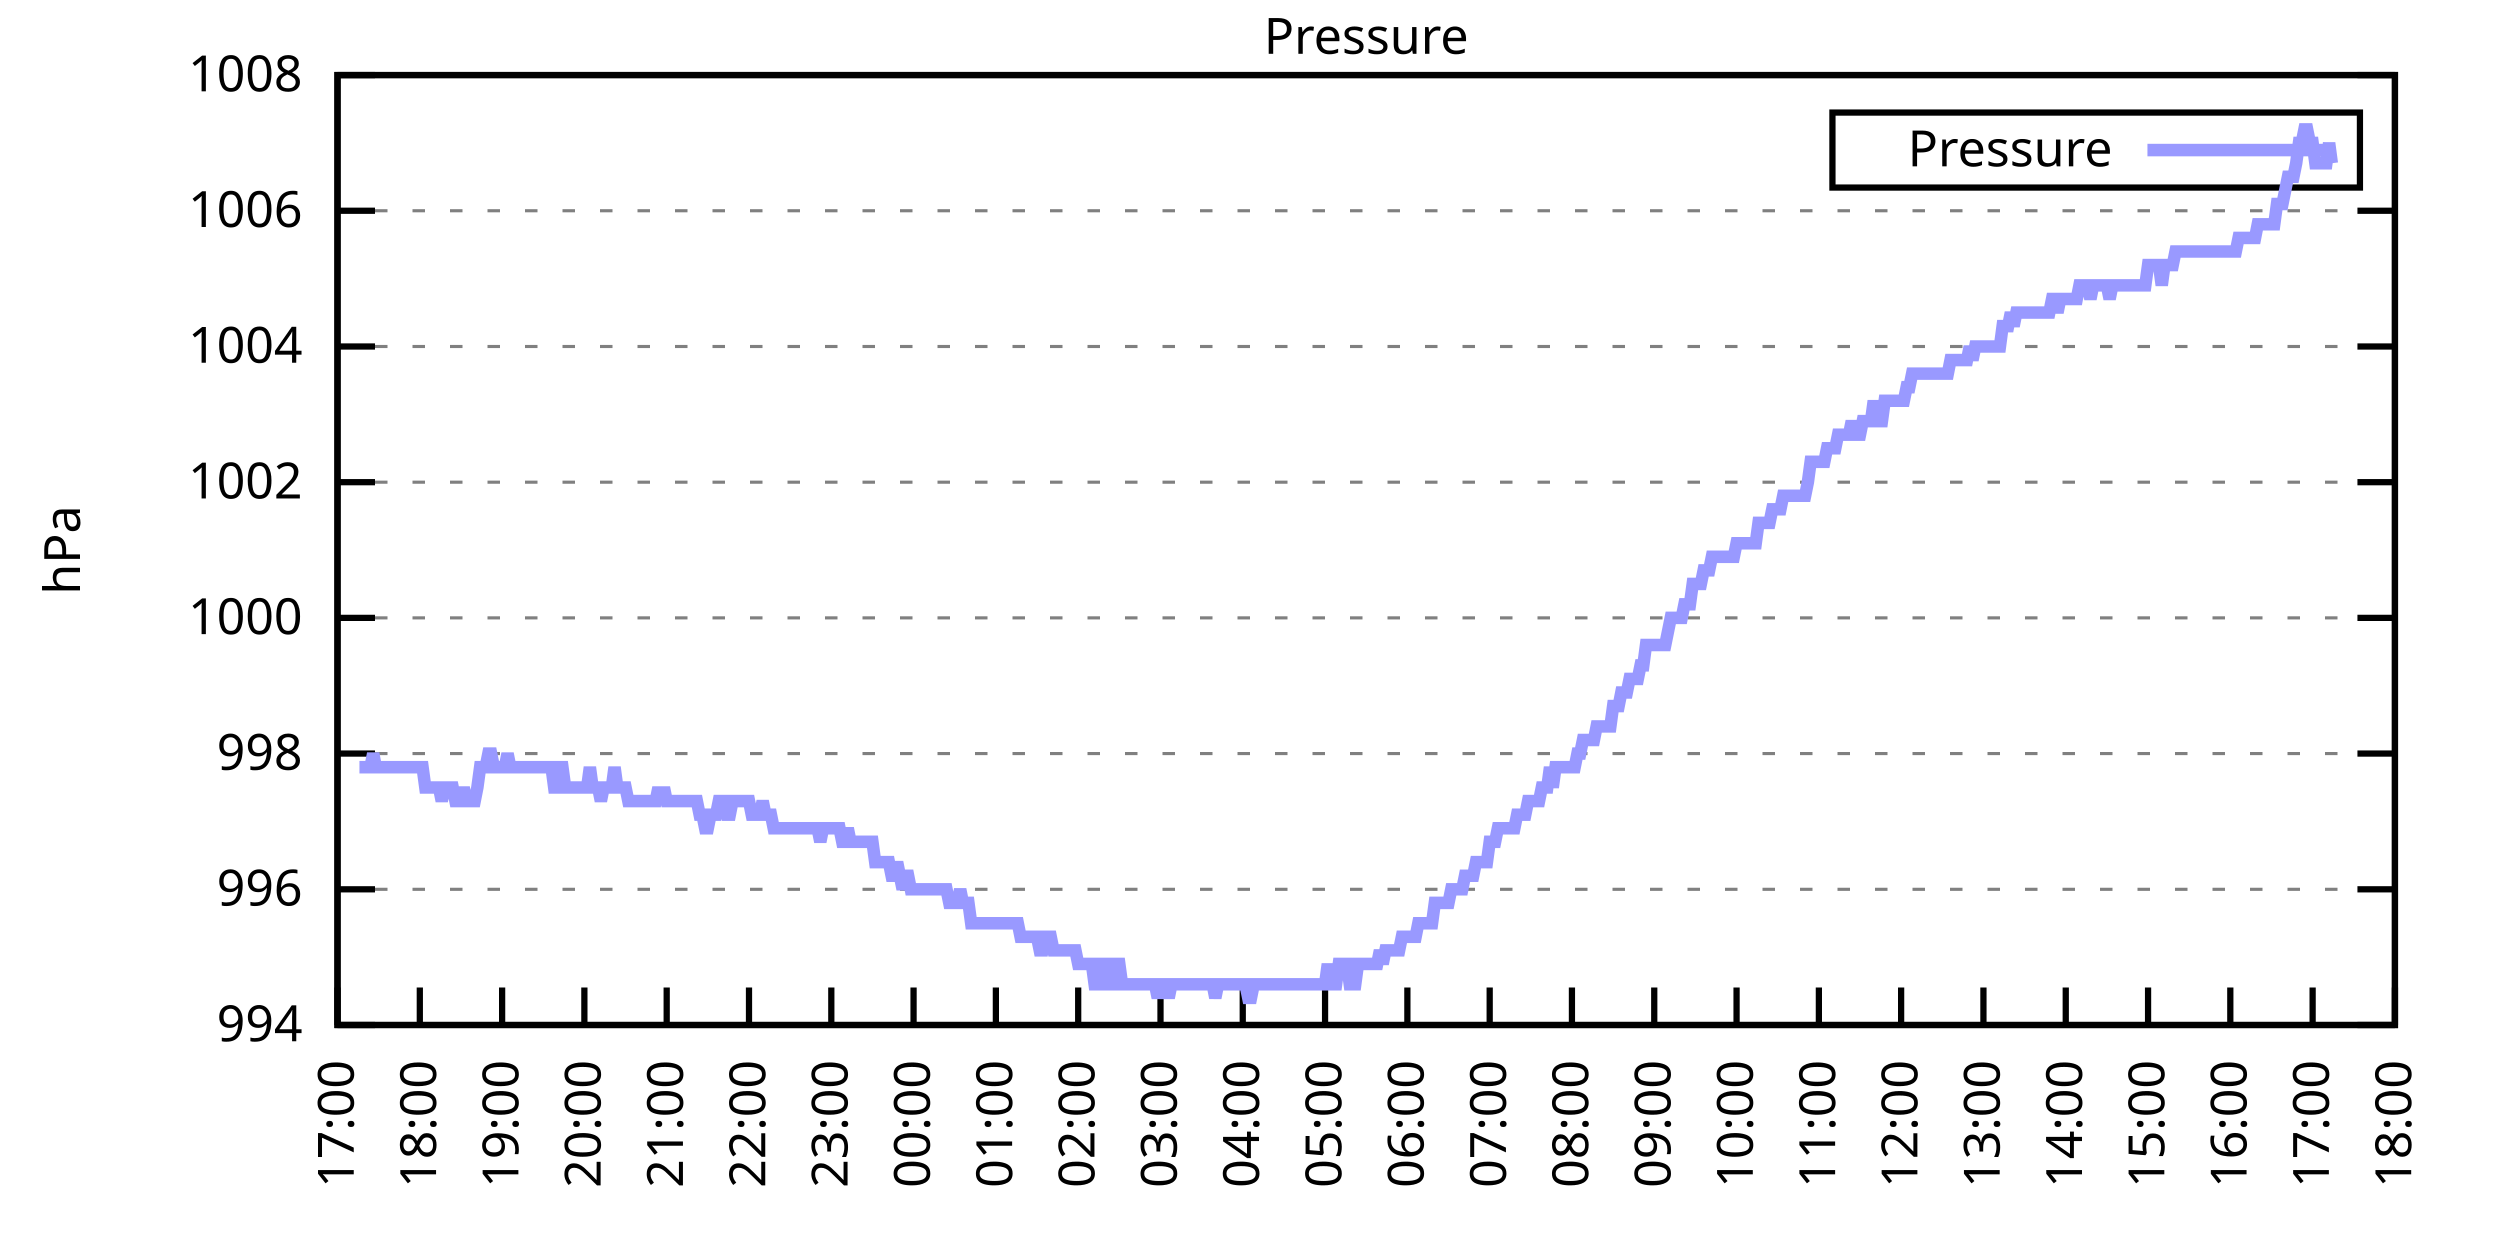
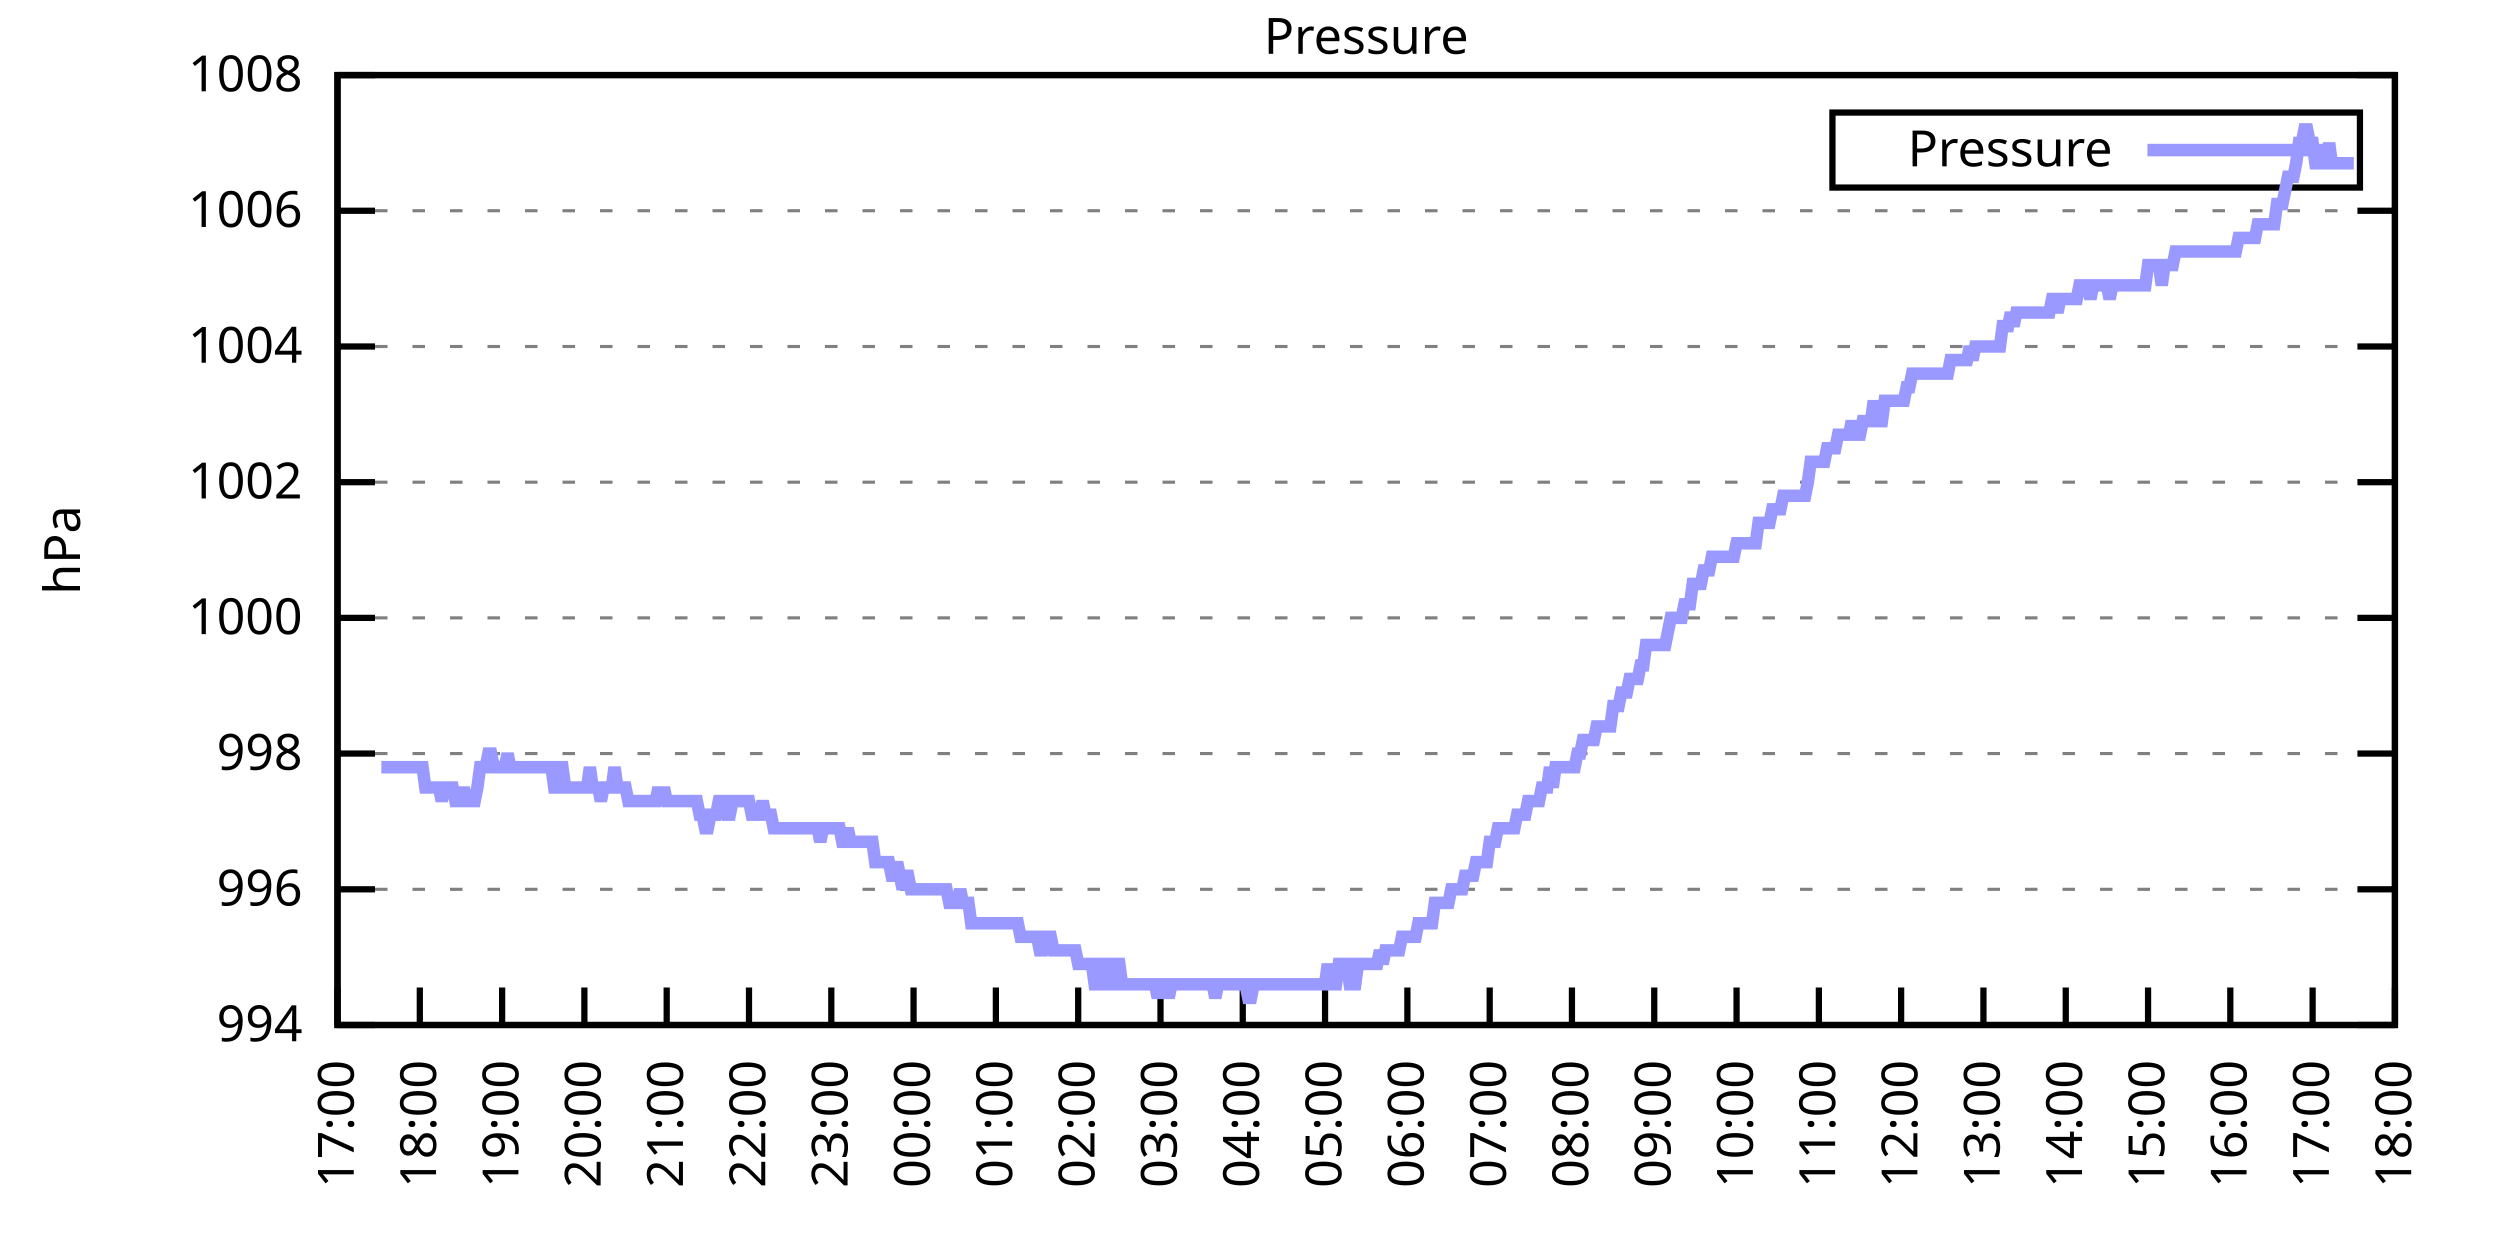
<svg xmlns="http://www.w3.org/2000/svg" xmlns:xlink="http://www.w3.org/1999/xlink" width="400" height="200" viewBox="0 0 400 200">
  <g id="gnuplot_canvas">
    <rect x="0" y="0" width="400" height="200" fill="none" />
    <defs>
      <circle id="gpDot" r="0.5" stroke-width="0.5" stroke="currentColor" />
      <path id="gpPt0" stroke-width="0.333" stroke="currentColor" d="M-1,0 h2 M0,-1 v2" />
      <path id="gpPt1" stroke-width="0.333" stroke="currentColor" d="M-1,-1 L1,1 M1,-1 L-1,1" />
      <path id="gpPt2" stroke-width="0.333" stroke="currentColor" d="M-1,0 L1,0 M0,-1 L0,1 M-1,-1 L1,1 M-1,1 L1,-1" />
      <rect id="gpPt3" stroke-width="0.333" stroke="currentColor" x="-1" y="-1" width="2" height="2" />
      <rect id="gpPt4" stroke-width="0.333" stroke="currentColor" fill="currentColor" x="-1" y="-1" width="2" height="2" />
      <circle id="gpPt5" stroke-width="0.333" stroke="currentColor" cx="0" cy="0" r="1" />
      <use xlink:href="#gpPt5" id="gpPt6" fill="currentColor" stroke="none" />
      <path id="gpPt7" stroke-width="0.333" stroke="currentColor" d="M0,-1.33 L-1.33,0.67 L1.33,0.67 z" />
      <use xlink:href="#gpPt7" id="gpPt8" fill="currentColor" stroke="none" />
      <use xlink:href="#gpPt7" id="gpPt9" stroke="currentColor" transform="rotate(180)" />
      <use xlink:href="#gpPt9" id="gpPt10" fill="currentColor" stroke="none" />
      <use xlink:href="#gpPt3" id="gpPt11" stroke="currentColor" transform="rotate(45)" />
      <use xlink:href="#gpPt11" id="gpPt12" fill="currentColor" stroke="none" />
      <path id="gpPt13" stroke-width="0.333" stroke="currentColor" d="M0,1.330 L1.265,0.411 L0.782,-1.067 L-0.782,-1.076 L-1.265,0.411 z" />
      <use xlink:href="#gpPt13" id="gpPt14" fill="currentColor" stroke="none" />
      <filter id="textbox" filterUnits="objectBoundingBox" x="0" y="0" height="1" width="1">
        <feFlood flood-color="white" flood-opacity="1" result="bgnd" />
        <feComposite in="SourceGraphic" in2="bgnd" operator="atop" />
      </filter>
      <filter id="greybox" filterUnits="objectBoundingBox" x="0" y="0" height="1" width="1">
        <feFlood flood-color="lightgrey" flood-opacity="1" result="grey" />
        <feComposite in="SourceGraphic" in2="grey" operator="atop" />
      </filter>
    </defs>
    <g fill="none" color="white" stroke="currentColor" stroke-width="1.00" stroke-linecap="butt" stroke-linejoin="miter">
</g>
    <g fill="none" color="black" stroke="currentColor" stroke-width="1.00" stroke-linecap="butt" stroke-linejoin="miter">
      <g stroke="none" shape-rendering="crispEdges">
        <polygon fill="rgb(255, 255, 255)" points="54.00,164.00 383.18,164.00 383.18,12.02 54.00,12.02 " />
      </g>
    </g>
    <g fill="none" color="black" stroke="currentColor" stroke-width="1.00" stroke-linecap="butt" stroke-linejoin="miter">
</g>
    <g fill="none" color="black" stroke="black" stroke-width="0.50" stroke-linecap="butt" stroke-linejoin="miter">
</g>
    <g fill="none" color="gray" stroke="currentColor" stroke-width="0.50" stroke-linecap="butt" stroke-linejoin="miter">
      <path stroke="gray" stroke-dasharray="2,4" class="gridline" d="M54.00,164.00 L383.19,164.00  " />
    </g>
    <g fill="none" color="gray" stroke="gray" stroke-width="1.00" stroke-linecap="butt" stroke-linejoin="miter">
</g>
    <g fill="none" color="black" stroke="currentColor" stroke-width="1.00" stroke-linecap="butt" stroke-linejoin="miter">
      <path stroke="black" d="M54.00,164.00 L60.00,164.00 M383.19,164.00 L377.19,164.00  " />
      <g transform="translate(48.40,166.60)" stroke="none" fill="black" font-family="Sans" font-size="8.00" text-anchor="end">
        <text>
          <tspan font-family="Sans"> 994</tspan>
        </text>
      </g>
    </g>
    <g fill="none" color="black" stroke="currentColor" stroke-width="1.00" stroke-linecap="butt" stroke-linejoin="miter">
</g>
    <g fill="none" color="black" stroke="black" stroke-width="0.50" stroke-linecap="butt" stroke-linejoin="miter">
</g>
    <g fill="none" color="gray" stroke="currentColor" stroke-width="0.50" stroke-linecap="butt" stroke-linejoin="miter">
      <path stroke="gray" stroke-dasharray="2,4" class="gridline" d="M54.00,142.29 L383.19,142.29  " />
    </g>
    <g fill="none" color="gray" stroke="gray" stroke-width="1.00" stroke-linecap="butt" stroke-linejoin="miter">
</g>
    <g fill="none" color="black" stroke="currentColor" stroke-width="1.00" stroke-linecap="butt" stroke-linejoin="miter">
      <path stroke="black" d="M54.00,142.29 L60.00,142.29 M383.19,142.29 L377.19,142.29  " />
      <g transform="translate(48.40,144.89)" stroke="none" fill="black" font-family="Sans" font-size="8.00" text-anchor="end">
        <text>
          <tspan font-family="Sans"> 996</tspan>
        </text>
      </g>
    </g>
    <g fill="none" color="black" stroke="currentColor" stroke-width="1.00" stroke-linecap="butt" stroke-linejoin="miter">
</g>
    <g fill="none" color="black" stroke="black" stroke-width="0.50" stroke-linecap="butt" stroke-linejoin="miter">
</g>
    <g fill="none" color="gray" stroke="currentColor" stroke-width="0.50" stroke-linecap="butt" stroke-linejoin="miter">
      <path stroke="gray" stroke-dasharray="2,4" class="gridline" d="M54.00,120.57 L383.19,120.57  " />
    </g>
    <g fill="none" color="gray" stroke="gray" stroke-width="1.00" stroke-linecap="butt" stroke-linejoin="miter">
</g>
    <g fill="none" color="black" stroke="currentColor" stroke-width="1.00" stroke-linecap="butt" stroke-linejoin="miter">
      <path stroke="black" d="M54.00,120.57 L60.00,120.57 M383.19,120.57 L377.19,120.57  " />
      <g transform="translate(48.40,123.17)" stroke="none" fill="black" font-family="Sans" font-size="8.00" text-anchor="end">
        <text>
          <tspan font-family="Sans"> 998</tspan>
        </text>
      </g>
    </g>
    <g fill="none" color="black" stroke="currentColor" stroke-width="1.00" stroke-linecap="butt" stroke-linejoin="miter">
</g>
    <g fill="none" color="black" stroke="black" stroke-width="0.50" stroke-linecap="butt" stroke-linejoin="miter">
</g>
    <g fill="none" color="gray" stroke="currentColor" stroke-width="0.50" stroke-linecap="butt" stroke-linejoin="miter">
      <path stroke="gray" stroke-dasharray="2,4" class="gridline" d="M54.00,98.86 L383.19,98.86  " />
    </g>
    <g fill="none" color="gray" stroke="gray" stroke-width="1.00" stroke-linecap="butt" stroke-linejoin="miter">
</g>
    <g fill="none" color="black" stroke="currentColor" stroke-width="1.00" stroke-linecap="butt" stroke-linejoin="miter">
      <path stroke="black" d="M54.00,98.86 L60.00,98.86 M383.19,98.86 L377.19,98.86  " />
      <g transform="translate(48.40,101.46)" stroke="none" fill="black" font-family="Sans" font-size="8.00" text-anchor="end">
        <text>
          <tspan font-family="Sans"> 1000</tspan>
        </text>
      </g>
    </g>
    <g fill="none" color="black" stroke="currentColor" stroke-width="1.00" stroke-linecap="butt" stroke-linejoin="miter">
</g>
    <g fill="none" color="black" stroke="black" stroke-width="0.50" stroke-linecap="butt" stroke-linejoin="miter">
</g>
    <g fill="none" color="gray" stroke="currentColor" stroke-width="0.50" stroke-linecap="butt" stroke-linejoin="miter">
      <path stroke="gray" stroke-dasharray="2,4" class="gridline" d="M54.00,77.15 L383.19,77.15  " />
    </g>
    <g fill="none" color="gray" stroke="gray" stroke-width="1.00" stroke-linecap="butt" stroke-linejoin="miter">
</g>
    <g fill="none" color="black" stroke="currentColor" stroke-width="1.00" stroke-linecap="butt" stroke-linejoin="miter">
      <path stroke="black" d="M54.00,77.15 L60.00,77.15 M383.19,77.15 L377.19,77.15  " />
      <g transform="translate(48.40,79.75)" stroke="none" fill="black" font-family="Sans" font-size="8.00" text-anchor="end">
        <text>
          <tspan font-family="Sans"> 1002</tspan>
        </text>
      </g>
    </g>
    <g fill="none" color="black" stroke="currentColor" stroke-width="1.00" stroke-linecap="butt" stroke-linejoin="miter">
</g>
    <g fill="none" color="black" stroke="black" stroke-width="0.50" stroke-linecap="butt" stroke-linejoin="miter">
</g>
    <g fill="none" color="gray" stroke="currentColor" stroke-width="0.50" stroke-linecap="butt" stroke-linejoin="miter">
      <path stroke="gray" stroke-dasharray="2,4" class="gridline" d="M54.00,55.44 L383.19,55.44  " />
    </g>
    <g fill="none" color="gray" stroke="gray" stroke-width="1.00" stroke-linecap="butt" stroke-linejoin="miter">
</g>
    <g fill="none" color="black" stroke="currentColor" stroke-width="1.00" stroke-linecap="butt" stroke-linejoin="miter">
      <path stroke="black" d="M54.00,55.44 L60.00,55.44 M383.19,55.44 L377.19,55.44  " />
      <g transform="translate(48.40,58.04)" stroke="none" fill="black" font-family="Sans" font-size="8.00" text-anchor="end">
        <text>
          <tspan font-family="Sans"> 1004</tspan>
        </text>
      </g>
    </g>
    <g fill="none" color="black" stroke="currentColor" stroke-width="1.00" stroke-linecap="butt" stroke-linejoin="miter">
</g>
    <g fill="none" color="black" stroke="black" stroke-width="0.50" stroke-linecap="butt" stroke-linejoin="miter">
</g>
    <g fill="none" color="gray" stroke="currentColor" stroke-width="0.50" stroke-linecap="butt" stroke-linejoin="miter">
      <path stroke="gray" stroke-dasharray="2,4" class="gridline" d="M54.00,33.72 L383.19,33.72  " />
    </g>
    <g fill="none" color="gray" stroke="gray" stroke-width="1.00" stroke-linecap="butt" stroke-linejoin="miter">
</g>
    <g fill="none" color="black" stroke="currentColor" stroke-width="1.00" stroke-linecap="butt" stroke-linejoin="miter">
      <path stroke="black" d="M54.00,33.72 L60.00,33.72 M383.19,33.72 L377.19,33.72  " />
      <g transform="translate(48.40,36.32)" stroke="none" fill="black" font-family="Sans" font-size="8.00" text-anchor="end">
        <text>
          <tspan font-family="Sans"> 1006</tspan>
        </text>
      </g>
    </g>
    <g fill="none" color="black" stroke="currentColor" stroke-width="1.00" stroke-linecap="butt" stroke-linejoin="miter">
</g>
    <g fill="none" color="black" stroke="black" stroke-width="0.50" stroke-linecap="butt" stroke-linejoin="miter">
</g>
    <g fill="none" color="gray" stroke="currentColor" stroke-width="0.50" stroke-linecap="butt" stroke-linejoin="miter">
      <path stroke="gray" stroke-dasharray="2,4" class="gridline" d="M54.00,12.01 L383.19,12.01  " />
    </g>
    <g fill="none" color="gray" stroke="gray" stroke-width="1.00" stroke-linecap="butt" stroke-linejoin="miter">
</g>
    <g fill="none" color="black" stroke="currentColor" stroke-width="1.00" stroke-linecap="butt" stroke-linejoin="miter">
      <path stroke="black" d="M54.00,12.01 L60.00,12.01 M383.19,12.01 L377.19,12.01  " />
      <g transform="translate(48.40,14.61)" stroke="none" fill="black" font-family="Sans" font-size="8.00" text-anchor="end">
        <text>
          <tspan font-family="Sans"> 1008</tspan>
        </text>
      </g>
    </g>
    <g fill="none" color="black" stroke="currentColor" stroke-width="1.00" stroke-linecap="butt" stroke-linejoin="miter">
      <path stroke="black" d="M54.00,164.00 L54.00,158.00  " />
      <g transform="translate(56.60,169.60) rotate(270.00)" stroke="none" fill="black" font-family="Sans" font-size="8.00" text-anchor="end">
        <text>
          <tspan font-family="Sans">17:00</tspan>
        </text>
      </g>
    </g>
    <g fill="none" color="black" stroke="currentColor" stroke-width="1.00" stroke-linecap="butt" stroke-linejoin="miter">
      <path stroke="black" d="M67.17,164.00 L67.17,158.00  " />
      <g transform="translate(69.77,169.60) rotate(270.00)" stroke="none" fill="black" font-family="Sans" font-size="8.00" text-anchor="end">
        <text>
          <tspan font-family="Sans">18:00</tspan>
        </text>
      </g>
    </g>
    <g fill="none" color="black" stroke="currentColor" stroke-width="1.00" stroke-linecap="butt" stroke-linejoin="miter">
      <path stroke="black" d="M80.34,164.00 L80.34,158.00  " />
      <g transform="translate(82.94,169.60) rotate(270.00)" stroke="none" fill="black" font-family="Sans" font-size="8.00" text-anchor="end">
        <text>
          <tspan font-family="Sans">19:00</tspan>
        </text>
      </g>
    </g>
    <g fill="none" color="black" stroke="currentColor" stroke-width="1.00" stroke-linecap="butt" stroke-linejoin="miter">
      <path stroke="black" d="M93.50,164.00 L93.50,158.00  " />
      <g transform="translate(96.10,169.60) rotate(270.00)" stroke="none" fill="black" font-family="Sans" font-size="8.00" text-anchor="end">
        <text>
          <tspan font-family="Sans">20:00</tspan>
        </text>
      </g>
    </g>
    <g fill="none" color="black" stroke="currentColor" stroke-width="1.00" stroke-linecap="butt" stroke-linejoin="miter">
      <path stroke="black" d="M106.67,164.00 L106.67,158.00  " />
      <g transform="translate(109.27,169.60) rotate(270.00)" stroke="none" fill="black" font-family="Sans" font-size="8.00" text-anchor="end">
        <text>
          <tspan font-family="Sans">21:00</tspan>
        </text>
      </g>
    </g>
    <g fill="none" color="black" stroke="currentColor" stroke-width="1.00" stroke-linecap="butt" stroke-linejoin="miter">
      <path stroke="black" d="M119.84,164.00 L119.84,158.00  " />
      <g transform="translate(122.44,169.60) rotate(270.00)" stroke="none" fill="black" font-family="Sans" font-size="8.00" text-anchor="end">
        <text>
          <tspan font-family="Sans">22:00</tspan>
        </text>
      </g>
    </g>
    <g fill="none" color="black" stroke="currentColor" stroke-width="1.00" stroke-linecap="butt" stroke-linejoin="miter">
      <path stroke="black" d="M133.01,164.00 L133.01,158.00  " />
      <g transform="translate(135.61,169.60) rotate(270.00)" stroke="none" fill="black" font-family="Sans" font-size="8.00" text-anchor="end">
        <text>
          <tspan font-family="Sans">23:00</tspan>
        </text>
      </g>
    </g>
    <g fill="none" color="black" stroke="currentColor" stroke-width="1.00" stroke-linecap="butt" stroke-linejoin="miter">
      <path stroke="black" d="M146.17,164.00 L146.17,158.00  " />
      <g transform="translate(148.77,169.60) rotate(270.00)" stroke="none" fill="black" font-family="Sans" font-size="8.00" text-anchor="end">
        <text>
          <tspan font-family="Sans">00:00</tspan>
        </text>
      </g>
    </g>
    <g fill="none" color="black" stroke="currentColor" stroke-width="1.00" stroke-linecap="butt" stroke-linejoin="miter">
      <path stroke="black" d="M159.34,164.00 L159.34,158.00  " />
      <g transform="translate(161.94,169.60) rotate(270.00)" stroke="none" fill="black" font-family="Sans" font-size="8.00" text-anchor="end">
        <text>
          <tspan font-family="Sans">01:00</tspan>
        </text>
      </g>
    </g>
    <g fill="none" color="black" stroke="currentColor" stroke-width="1.00" stroke-linecap="butt" stroke-linejoin="miter">
      <path stroke="black" d="M172.51,164.00 L172.51,158.00  " />
      <g transform="translate(175.11,169.60) rotate(270.00)" stroke="none" fill="black" font-family="Sans" font-size="8.00" text-anchor="end">
        <text>
          <tspan font-family="Sans">02:00</tspan>
        </text>
      </g>
    </g>
    <g fill="none" color="black" stroke="currentColor" stroke-width="1.00" stroke-linecap="butt" stroke-linejoin="miter">
      <path stroke="black" d="M185.68,164.00 L185.68,158.00  " />
      <g transform="translate(188.28,169.60) rotate(270.00)" stroke="none" fill="black" font-family="Sans" font-size="8.00" text-anchor="end">
        <text>
          <tspan font-family="Sans">03:00</tspan>
        </text>
      </g>
    </g>
    <g fill="none" color="black" stroke="currentColor" stroke-width="1.00" stroke-linecap="butt" stroke-linejoin="miter">
      <path stroke="black" d="M198.84,164.00 L198.84,158.00  " />
      <g transform="translate(201.44,169.60) rotate(270.00)" stroke="none" fill="black" font-family="Sans" font-size="8.00" text-anchor="end">
        <text>
          <tspan font-family="Sans">04:00</tspan>
        </text>
      </g>
    </g>
    <g fill="none" color="black" stroke="currentColor" stroke-width="1.00" stroke-linecap="butt" stroke-linejoin="miter">
      <path stroke="black" d="M212.01,164.00 L212.01,158.00  " />
      <g transform="translate(214.61,169.60) rotate(270.00)" stroke="none" fill="black" font-family="Sans" font-size="8.00" text-anchor="end">
        <text>
          <tspan font-family="Sans">05:00</tspan>
        </text>
      </g>
    </g>
    <g fill="none" color="black" stroke="currentColor" stroke-width="1.00" stroke-linecap="butt" stroke-linejoin="miter">
      <path stroke="black" d="M225.18,164.00 L225.18,158.00  " />
      <g transform="translate(227.78,169.60) rotate(270.00)" stroke="none" fill="black" font-family="Sans" font-size="8.00" text-anchor="end">
        <text>
          <tspan font-family="Sans">06:00</tspan>
        </text>
      </g>
    </g>
    <g fill="none" color="black" stroke="currentColor" stroke-width="1.00" stroke-linecap="butt" stroke-linejoin="miter">
      <path stroke="black" d="M238.35,164.00 L238.35,158.00  " />
      <g transform="translate(240.95,169.60) rotate(270.00)" stroke="none" fill="black" font-family="Sans" font-size="8.00" text-anchor="end">
        <text>
          <tspan font-family="Sans">07:00</tspan>
        </text>
      </g>
    </g>
    <g fill="none" color="black" stroke="currentColor" stroke-width="1.00" stroke-linecap="butt" stroke-linejoin="miter">
      <path stroke="black" d="M251.51,164.00 L251.51,158.00  " />
      <g transform="translate(254.11,169.60) rotate(270.00)" stroke="none" fill="black" font-family="Sans" font-size="8.00" text-anchor="end">
        <text>
          <tspan font-family="Sans">08:00</tspan>
        </text>
      </g>
    </g>
    <g fill="none" color="black" stroke="currentColor" stroke-width="1.00" stroke-linecap="butt" stroke-linejoin="miter">
      <path stroke="black" d="M264.68,164.00 L264.68,158.00  " />
      <g transform="translate(267.28,169.60) rotate(270.00)" stroke="none" fill="black" font-family="Sans" font-size="8.00" text-anchor="end">
        <text>
          <tspan font-family="Sans">09:00</tspan>
        </text>
      </g>
    </g>
    <g fill="none" color="black" stroke="currentColor" stroke-width="1.00" stroke-linecap="butt" stroke-linejoin="miter">
      <path stroke="black" d="M277.85,164.00 L277.85,158.00  " />
      <g transform="translate(280.45,169.60) rotate(270.00)" stroke="none" fill="black" font-family="Sans" font-size="8.00" text-anchor="end">
        <text>
          <tspan font-family="Sans">10:00</tspan>
        </text>
      </g>
    </g>
    <g fill="none" color="black" stroke="currentColor" stroke-width="1.00" stroke-linecap="butt" stroke-linejoin="miter">
      <path stroke="black" d="M291.02,164.00 L291.02,158.00  " />
      <g transform="translate(293.62,169.60) rotate(270.00)" stroke="none" fill="black" font-family="Sans" font-size="8.00" text-anchor="end">
        <text>
          <tspan font-family="Sans">11:00</tspan>
        </text>
      </g>
    </g>
    <g fill="none" color="black" stroke="currentColor" stroke-width="1.00" stroke-linecap="butt" stroke-linejoin="miter">
      <path stroke="black" d="M304.18,164.00 L304.18,158.00  " />
      <g transform="translate(306.78,169.60) rotate(270.00)" stroke="none" fill="black" font-family="Sans" font-size="8.00" text-anchor="end">
        <text>
          <tspan font-family="Sans">12:00</tspan>
        </text>
      </g>
    </g>
    <g fill="none" color="black" stroke="currentColor" stroke-width="1.00" stroke-linecap="butt" stroke-linejoin="miter">
      <path stroke="black" d="M317.35,164.00 L317.35,158.00  " />
      <g transform="translate(319.95,169.60) rotate(270.00)" stroke="none" fill="black" font-family="Sans" font-size="8.00" text-anchor="end">
        <text>
          <tspan font-family="Sans">13:00</tspan>
        </text>
      </g>
    </g>
    <g fill="none" color="black" stroke="currentColor" stroke-width="1.00" stroke-linecap="butt" stroke-linejoin="miter">
      <path stroke="black" d="M330.52,164.00 L330.52,158.00  " />
      <g transform="translate(333.12,169.60) rotate(270.00)" stroke="none" fill="black" font-family="Sans" font-size="8.00" text-anchor="end">
        <text>
          <tspan font-family="Sans">14:00</tspan>
        </text>
      </g>
    </g>
    <g fill="none" color="black" stroke="currentColor" stroke-width="1.00" stroke-linecap="butt" stroke-linejoin="miter">
      <path stroke="black" d="M343.69,164.00 L343.69,158.00  " />
      <g transform="translate(346.29,169.60) rotate(270.00)" stroke="none" fill="black" font-family="Sans" font-size="8.00" text-anchor="end">
        <text>
          <tspan font-family="Sans">15:00</tspan>
        </text>
      </g>
    </g>
    <g fill="none" color="black" stroke="currentColor" stroke-width="1.00" stroke-linecap="butt" stroke-linejoin="miter">
      <path stroke="black" d="M356.85,164.00 L356.85,158.00  " />
      <g transform="translate(359.45,169.60) rotate(270.00)" stroke="none" fill="black" font-family="Sans" font-size="8.00" text-anchor="end">
        <text>
          <tspan font-family="Sans">16:00</tspan>
        </text>
      </g>
    </g>
    <g fill="none" color="black" stroke="currentColor" stroke-width="1.00" stroke-linecap="butt" stroke-linejoin="miter">
      <path stroke="black" d="M370.02,164.00 L370.02,158.00  " />
      <g transform="translate(372.62,169.60) rotate(270.00)" stroke="none" fill="black" font-family="Sans" font-size="8.00" text-anchor="end">
        <text>
          <tspan font-family="Sans">17:00</tspan>
        </text>
      </g>
    </g>
    <g fill="none" color="black" stroke="currentColor" stroke-width="1.00" stroke-linecap="butt" stroke-linejoin="miter">
      <path stroke="black" d="M383.19,164.00 L383.19,158.00  " />
      <g transform="translate(385.79,169.60) rotate(270.00)" stroke="none" fill="black" font-family="Sans" font-size="8.00" text-anchor="end">
        <text>
          <tspan font-family="Sans">18:00</tspan>
        </text>
      </g>
    </g>
    <g fill="none" color="black" stroke="currentColor" stroke-width="1.00" stroke-linecap="butt" stroke-linejoin="miter">
</g>
    <g fill="none" color="black" stroke="currentColor" stroke-width="1.00" stroke-linecap="butt" stroke-linejoin="miter">
      <path stroke="black" d="M54.00,12.01 L54.00,164.00 L383.19,164.00 L383.19,12.01 L54.00,12.01 Z  " />
    </g>
    <g fill="none" color="black" stroke="currentColor" stroke-width="1.00" stroke-linecap="butt" stroke-linejoin="miter">
</g>
    <g fill="none" color="black" stroke="currentColor" stroke-width="1.00" stroke-linecap="butt" stroke-linejoin="miter">
      <path stroke="black" d="M293.19,30.01 L293.19,18.01 L377.59,18.01 L377.59,30.01 L293.19,30.01 Z  " />
    </g>
    <g id="Pressure_plot_1">
      <g fill="none" color="white" stroke="black" stroke-width="2.00" stroke-linecap="butt" stroke-linejoin="miter">
</g>
      <g fill="none" color="black" stroke="currentColor" stroke-width="2.00" stroke-linecap="butt" stroke-linejoin="miter">
        <g transform="translate(337.99,26.61)" stroke="none" fill="black" font-family="Sans" font-size="8.00" text-anchor="end">
          <text>
            <tspan font-family="Sans">Pressure</tspan>
          </text>
        </g>
      </g>
      <g fill="none" color="black" stroke="currentColor" stroke-width="2.00" stroke-linecap="butt" stroke-linejoin="miter">
-         <path stroke="rgb(153, 153, 255)" d="M343.59,24.01 L371.99,24.01 M57.51,122.75 L57.95,122.75 L58.39,122.75 L58.83,122.75 L59.27,122.75 L59.71,120.57   L60.14,122.75 L60.58,122.75 L61.02,122.75 L61.46,122.75 L61.90,122.75 L62.34,122.75 L62.78,122.75 L63.22,122.75   L63.66,122.75 L64.10,122.75 L64.53,122.75 L64.97,122.75 L65.41,122.75 L65.85,122.75 L66.29,122.75 L66.73,122.75   L67.17,122.75 L67.61,122.75 L68.05,126.00 L68.48,126.00 L68.92,126.00 L69.36,126.00 L69.80,126.00 L70.24,126.00   L70.68,128.17 L71.12,126.00 L71.56,126.00 L72.00,126.00 L72.43,126.00 L72.87,128.17 L73.31,128.17 L73.75,128.17   L74.19,126.00 L74.63,128.17 L75.07,128.17 L75.51,128.17 L75.95,128.17 L76.38,126.00 L76.82,122.75 L77.26,122.75   L77.70,122.75 L78.14,120.57 L78.58,120.57 L79.02,122.75 L79.46,122.75 L79.90,122.75 L80.34,122.75 L80.77,122.75   L81.21,120.57 L81.65,122.75 L82.09,122.75 L82.53,122.75 L82.97,122.75 L83.41,122.75 L83.85,122.75 L84.29,122.75   L84.72,122.75 L85.16,122.75 L85.60,122.75 L86.04,122.75 L86.48,122.75 L86.92,122.75 L87.36,122.75 L87.80,122.75   L88.24,122.75 L88.67,126.00 L89.11,126.00 L89.55,122.75 L89.99,122.75 L90.43,126.00 L90.87,126.00 L91.31,126.00   L91.75,126.00 L92.19,126.00 L92.62,126.00 L93.06,126.00 L93.50,126.00 L93.94,126.00 L94.38,122.75 L94.82,126.00   L95.26,126.00 L95.70,126.00 L96.14,128.17 L96.58,126.00 L97.01,126.00 L97.45,126.00 L97.89,126.00 L98.33,122.75   L98.77,126.00 L99.21,126.00 L99.65,126.00 L100.09,126.00 L100.53,128.17 L100.96,128.17 L101.40,128.17 L101.84,128.17   L102.28,128.17 L102.72,128.17 L103.16,128.17 L103.60,128.17 L104.04,128.17 L104.48,128.17 L104.91,128.17 L105.35,126.00   L105.79,128.17 L106.23,126.00 L106.67,128.17 L107.11,128.17 L107.55,128.17 L107.99,128.17 L108.43,128.17 L108.87,128.17   L109.30,128.17 L109.74,128.17 L110.18,128.17 L110.62,128.17 L111.06,128.17 L111.50,128.17 L111.94,130.35 L112.38,130.35   L112.82,132.52 L113.25,132.52 L113.69,130.35 L114.13,130.35 L114.57,130.35 L115.01,128.17 L115.45,128.17 L115.89,128.17   L116.33,130.35 L116.77,130.35 L117.20,128.17 L117.64,128.17 L118.08,128.17 L118.52,128.17 L118.96,128.17 L119.40,128.17   L119.84,128.17 L120.28,130.35 L120.72,130.35 L121.15,130.35 L121.59,130.35 L122.03,128.17 L122.47,130.35 L122.91,130.35   L123.35,130.35 L123.79,132.52 L124.23,132.52 L124.67,132.52 L125.11,132.52 L125.54,132.52 L125.98,132.52 L126.42,132.52   L126.86,132.52 L127.30,132.52 L127.74,132.52 L128.18,132.52 L128.62,132.52 L129.06,132.52 L129.49,132.52 L129.93,132.52   L130.37,132.52 L130.81,132.52 L131.25,134.69 L131.69,132.52 L132.13,132.52 L132.57,132.52 L133.01,132.52 L133.44,132.52   L133.88,132.52 L134.32,132.52 L134.76,134.69 L135.20,134.69 L135.64,132.52 L136.08,134.69 L136.52,134.69 L136.96,134.69   L137.39,134.69 L137.83,134.69 L138.27,134.69 L138.71,134.69 L139.15,134.69 L139.59,134.69 L140.03,137.94 L140.47,137.94   L140.91,137.94 L141.35,137.94 L141.78,137.94 L142.22,137.94 L142.66,140.12 L143.10,140.12 L143.54,137.94 L143.98,140.12   L144.42,142.29 L144.86,140.12 L145.30,140.12 L145.73,142.29 L146.17,142.29 L146.61,142.29 L147.05,142.29 L147.49,142.29   L147.93,142.29 L148.37,142.29 L148.81,142.29 L149.25,142.29 L149.68,142.29 L150.12,142.29 L150.56,142.29 L151.00,142.29   L151.44,142.29 L151.88,144.46 L152.32,144.46 L152.76,144.46 L153.20,144.46 L153.63,142.29 L154.07,144.46 L154.51,144.46   L154.95,144.46 L155.39,147.72 L155.83,147.72 L156.27,147.72 L156.71,147.72 L157.15,147.72 L157.59,147.72 L158.02,147.72   L158.46,147.72 L158.90,147.72 L159.34,147.72 L159.78,147.72 L160.22,147.72 L160.66,147.72 L161.10,147.72 L161.54,147.72   L161.97,147.72 L162.41,147.72 L162.85,147.72 L163.29,149.89 L163.73,149.89 L164.17,149.89 L164.61,149.89 L165.05,149.89   L165.49,149.89 L165.92,149.89 L166.36,152.06 L166.80,152.06 L167.24,149.89 L167.68,149.89 L168.12,149.89 L168.56,152.06   L169.00,152.06 L169.44,152.06 L169.87,152.06 L170.31,152.06 L170.75,152.06 L171.19,152.06 L171.63,152.06 L172.07,152.06   L172.51,154.23 L172.95,154.23 L173.39,154.23 L173.83,154.23 L174.26,154.23 L174.70,154.23 L175.14,157.49 L175.58,157.49   L176.02,154.23 L176.46,154.23 L176.90,157.49 L177.34,157.49 L177.78,157.49 L178.21,154.23 L178.65,154.23 L179.09,154.23   L179.53,157.49 L179.97,157.49 L180.41,157.49 L180.85,157.49 L181.29,157.49 L181.73,157.49 L182.16,157.49 L182.60,157.49   L183.04,157.49 L183.48,157.49 L183.92,157.49 L184.36,157.49 L184.80,157.49 L185.24,159.66 L185.68,157.49 L186.11,157.49   L186.55,157.49 L186.99,159.66 L187.43,157.49 L187.87,157.49 L188.31,157.49 L188.75,157.49 L189.19,157.49 L189.63,157.49   L190.07,157.49 L190.50,157.49 L190.94,157.49 L191.38,157.49 L191.82,157.49 L192.26,157.49 L192.70,157.49 L193.14,157.49   L193.58,157.49 L194.02,157.49 L194.45,159.66 L194.89,157.49 L195.33,157.49 L195.77,157.49 L196.21,157.49 L196.65,157.49   L197.09,157.49 L197.53,157.49 L197.97,157.49 L198.40,157.49 L198.84,157.49 L199.28,157.49 L199.72,159.66 L200.16,159.66   L200.60,157.49 L201.04,157.49 L201.48,157.49 L201.92,157.49 L202.35,157.49 L202.79,157.49 L203.23,157.49 L203.67,157.49   L204.11,157.49 L204.55,157.49 L204.99,157.49 L205.43,157.49 L205.87,157.49 L206.31,157.49 L206.74,157.49 L207.18,157.49   L207.62,157.49 L208.06,157.49 L208.50,157.49 L208.94,157.49 L209.38,157.49 L209.82,157.49 L210.26,157.49 L210.69,157.49   L211.13,157.49 L211.57,157.49 L212.01,157.49 L212.45,154.23 L212.89,157.49 L213.33,157.49 L213.77,157.49 L214.21,154.23   L214.64,154.23 L215.08,154.23 L215.52,154.23 L215.96,157.49 L216.40,157.49 L216.84,157.49 L217.28,154.23 L217.72,154.23   L218.16,154.23 L218.60,154.23 L219.03,154.23 L219.47,154.23 L219.91,154.23 L220.35,154.23 L220.79,152.06 L221.23,154.23   L221.67,152.06 L222.11,152.06 L222.55,152.06 L222.98,152.06 L223.42,152.06 L223.86,152.06 L224.30,149.89 L224.74,149.89   L225.18,149.89 L225.62,149.89 L226.06,149.89 L226.50,149.89 L226.93,147.72 L227.37,147.72 L227.81,147.72 L228.25,147.72   L228.69,147.72 L229.13,147.72 L229.57,144.46 L230.01,144.46 L230.45,144.46 L230.88,144.46 L231.32,144.46 L231.76,144.46   L232.20,142.29 L232.64,142.29 L233.08,142.29 L233.52,142.29 L233.96,142.29 L234.40,140.12 L234.84,140.12 L235.27,140.12   L235.71,140.12 L236.15,137.94 L236.59,137.94 L237.03,137.94 L237.47,137.94 L237.91,137.94 L238.35,134.69 L238.79,134.69   L239.22,134.69 L239.66,132.52 L240.10,132.52 L240.54,132.52 L240.98,132.52 L241.42,132.52 L241.86,132.52 L242.30,132.52   L242.74,130.35 L243.17,130.35 L243.61,130.35 L244.05,130.35 L244.49,128.17 L244.93,128.17 L245.37,128.17 L245.81,128.17   L246.25,128.17 L246.69,126.00 L247.12,126.00 L247.56,126.00 L248.00,122.75 L248.44,126.00 L248.88,122.75 L249.32,122.75   L249.76,122.75 L250.20,122.75 L250.64,122.75 L251.08,122.75 L251.51,122.75 L251.95,122.75 L252.39,120.57 L252.83,120.57   L253.27,118.40 L253.71,118.40 L254.15,118.40 L254.59,118.40 L255.03,118.40 L255.46,116.23 L255.90,116.23 L256.34,116.23   L256.78,116.23 L257.22,116.23 L257.66,116.23 L258.10,112.97 L258.54,112.97 L258.98,112.97 L259.41,110.80 L259.85,110.80   L260.29,110.80 L260.73,108.63 L261.17,108.63 L261.61,108.63 L262.05,108.63 L262.49,106.46 L262.93,106.46 L263.36,103.20   L263.80,103.20 L264.24,103.20 L264.68,103.20 L265.12,103.20 L265.56,103.20 L266.00,103.20 L266.44,103.20 L266.88,101.03   L267.32,98.86 L267.75,98.86 L268.19,98.86 L268.63,98.86 L269.07,98.86 L269.51,96.69 L269.95,96.69 L270.39,96.69   L270.83,93.43 L271.27,93.43 L271.70,93.43 L272.14,93.43 L272.58,91.26 L273.02,91.26 L273.46,91.26 L273.90,89.09   L274.34,89.09 L274.78,89.09 L275.22,89.09 L275.65,89.09 L276.09,89.09 L276.53,89.09 L276.97,89.09 L277.41,89.09   L277.85,86.92 L278.29,86.92 L278.73,86.92 L279.17,86.92 L279.60,86.92 L280.04,86.92 L280.48,86.92 L280.92,86.92   L281.36,83.66 L281.80,83.66 L282.24,83.66 L282.68,83.66 L283.12,83.66 L283.56,81.49 L283.99,81.49 L284.43,81.49   L284.87,81.49 L285.31,79.32 L285.75,79.32 L286.19,79.32 L286.63,79.32 L287.07,79.32 L287.51,79.32 L287.94,79.32   L288.38,79.32 L288.82,79.32 L289.26,77.15 L289.70,73.89 L290.14,73.89 L290.58,73.89 L291.02,73.89 L291.46,73.89   L291.89,73.89 L292.33,71.72 L292.77,71.72 L293.21,71.72 L293.65,71.72 L294.09,69.55 L294.53,69.55 L294.97,69.55   L295.41,69.55 L295.84,69.55 L296.28,67.38 L296.72,69.55 L297.16,69.55 L297.60,69.55 L298.04,67.38 L298.48,67.38   L298.92,67.38 L299.36,67.38 L299.80,64.12 L300.23,67.38 L300.67,67.38 L301.11,67.38 L301.55,64.12 L301.99,64.12   L302.43,64.12 L302.87,64.12 L303.31,64.12 L303.75,64.12 L304.18,64.12 L304.62,64.12 L305.06,61.95 L305.50,61.95   L305.94,59.78 L306.38,59.78 L306.82,59.78 L307.26,59.78 L307.70,59.78 L308.13,59.78 L308.57,59.78 L309.01,59.78   L309.45,59.78 L309.89,59.78 L310.33,59.78 L310.77,59.78 L311.21,59.78 L311.65,59.78 L312.08,57.61 L312.52,57.61   L312.96,57.61 L313.40,57.61 L313.84,57.61 L314.28,57.61 L314.72,57.61 L315.16,55.44 L315.60,57.61 L316.04,55.44   L316.47,55.44 L316.91,55.44 L317.35,55.44 L317.57,55.44 L318.23,55.44 L318.67,55.44 L319.11,55.44 L319.55,55.44   L319.99,55.44 L320.42,52.18 L320.86,52.18 L321.30,52.18 L321.74,50.01 L322.18,52.18 L322.62,50.01 L323.06,50.01   L323.94,50.01 L324.37,50.01 L324.81,50.01 L325.25,50.01 L325.69,50.01 L326.13,50.01 L326.57,50.01 L327.01,50.01   L327.45,50.01 L327.89,50.01 L328.33,47.84 L328.76,47.84 L329.20,50.01 L329.64,47.84 L330.08,47.84 L330.52,47.84   L330.96,47.84 L331.40,47.84 L331.84,47.84 L332.28,47.84 L332.71,45.66 L333.15,45.66 L333.59,45.66 L334.03,45.66   L334.47,47.84 L334.91,45.66 L335.35,45.66 L335.79,45.66 L336.23,45.66 L336.66,45.66 L337.10,45.66 L337.54,47.84   L337.98,45.66 L338.42,45.66 L338.86,45.66 L339.30,45.66 L339.74,45.66 L340.18,45.66 L340.61,45.66 L341.05,45.66   L341.49,45.66 L341.93,45.66 L342.37,45.66 L342.81,45.66 L343.25,45.66 L343.69,42.41 L344.13,42.41 L344.57,42.41   L345.00,42.41 L345.44,42.41 L345.88,45.66 L346.32,42.41 L346.76,42.41 L347.20,42.41 L347.64,42.41 L348.08,40.24   L348.52,40.24 L348.95,40.24 L349.39,40.24 L349.83,40.24 L350.27,40.24 L350.71,40.24 L351.15,40.24 L351.59,40.24   L352.03,40.24 L352.47,40.24 L352.90,40.24 L353.34,40.24 L353.78,40.24 L354.22,40.24 L354.66,40.24 L355.10,40.24   L355.54,40.24 L355.98,40.24 L356.42,40.24 L356.85,40.24 L357.29,40.24 L357.73,40.24 L358.17,38.07 L358.61,38.07   L359.05,38.07 L359.49,38.07 L359.93,38.07 L360.37,38.07 L360.81,38.07 L361.24,35.89 L361.68,35.89 L362.12,35.89   L362.56,35.89 L363.00,35.89 L363.44,35.89 L363.88,35.89 L364.32,32.64 L364.76,32.64 L365.19,32.64 L365.63,30.47   L366.07,28.29 L366.51,28.29 L366.95,28.29 L367.39,26.12 L367.83,22.87 L368.27,22.87 L368.71,20.70 L369.14,20.70   L369.58,22.87 L370.02,22.87 L370.46,26.12 L370.90,26.12 L371.34,26.12 L371.78,26.12 L372.22,26.12 L372.66,22.87   L373.09,26.12  " />
+         <path stroke="rgb(153, 153, 255)" d="M343.59,24.01 L371.99,24.01 M61.02,122.75 L61.46,122.75 L61.90,122.75 L62.34,122.75 L62.78,122.75 L63.22,122.75   L63.66,122.75 L64.10,122.75 L64.53,122.75 L64.97,122.75 L65.41,122.75 L65.85,122.75 L66.29,122.75 L66.73,122.75   L67.17,122.75 L67.61,122.75 L68.05,126.00 L68.48,126.00 L68.92,126.00 L69.36,126.00 L69.80,126.00 L70.24,126.00   L70.68,128.17 L71.12,126.00 L71.56,126.00 L72.00,126.00 L72.43,126.00 L72.87,128.17 L73.31,128.17 L73.75,128.17   L74.19,126.00 L74.63,128.17 L75.07,128.17 L75.51,128.17 L75.95,128.17 L76.38,126.00 L76.82,122.75 L77.26,122.75   L77.70,122.75 L78.14,120.57 L78.58,120.57 L79.02,122.75 L79.46,122.75 L79.90,122.75 L80.34,122.75 L80.77,122.75   L81.21,120.57 L81.65,122.75 L82.09,122.75 L82.53,122.75 L82.97,122.75 L83.41,122.75 L83.85,122.75 L84.29,122.75   L84.72,122.75 L85.16,122.75 L85.60,122.75 L86.04,122.75 L86.48,122.75 L86.92,122.75 L87.36,122.75 L87.80,122.75   L88.24,122.75 L88.67,126.00 L89.11,126.00 L89.55,122.75 L89.99,122.75 L90.43,126.00 L90.87,126.00 L91.31,126.00   L91.75,126.00 L92.19,126.00 L92.62,126.00 L93.06,126.00 L93.50,126.00 L93.94,126.00 L94.38,122.75 L94.82,126.00   L95.26,126.00 L95.70,126.00 L96.14,128.17 L96.58,126.00 L97.01,126.00 L97.45,126.00 L97.89,126.00 L98.33,122.75   L98.77,126.00 L99.21,126.00 L99.65,126.00 L100.09,126.00 L100.53,128.17 L100.96,128.17 L101.40,128.17 L101.84,128.17   L102.28,128.17 L102.72,128.17 L103.16,128.17 L103.60,128.17 L104.04,128.17 L104.48,128.17 L104.91,128.17 L105.35,126.00   L105.79,128.17 L106.23,126.00 L106.67,128.17 L107.11,128.17 L107.55,128.17 L107.99,128.17 L108.43,128.17 L108.87,128.17   L109.30,128.17 L109.74,128.17 L110.18,128.17 L110.62,128.17 L111.06,128.17 L111.50,128.17 L111.94,130.35 L112.38,130.35   L112.82,132.52 L113.25,132.52 L113.69,130.35 L114.13,130.35 L114.57,130.35 L115.01,128.17 L115.45,128.17 L115.89,128.17   L116.33,130.35 L116.77,130.35 L117.20,128.17 L117.64,128.17 L118.08,128.17 L118.52,128.17 L118.96,128.17 L119.40,128.17   L119.84,128.17 L120.28,130.35 L120.72,130.35 L121.15,130.35 L121.59,130.35 L122.03,128.17 L122.47,130.35 L122.91,130.35   L123.35,130.35 L123.79,132.52 L124.23,132.52 L124.67,132.52 L125.11,132.52 L125.54,132.52 L125.98,132.52 L126.42,132.52   L126.86,132.52 L127.30,132.52 L127.74,132.52 L128.18,132.52 L128.62,132.52 L129.06,132.52 L129.49,132.52 L129.93,132.52   L130.37,132.52 L130.81,132.52 L131.25,134.69 L131.69,132.52 L132.13,132.52 L132.57,132.52 L133.01,132.52 L133.44,132.52   L133.88,132.52 L134.32,132.52 L134.76,134.69 L135.20,134.69 L135.64,132.52 L136.08,134.69 L136.52,134.69 L136.96,134.69   L137.39,134.69 L137.83,134.69 L138.27,134.69 L138.71,134.69 L139.15,134.69 L139.59,134.69 L140.03,137.94 L140.47,137.94   L140.91,137.94 L141.35,137.94 L141.78,137.94 L142.22,137.94 L142.66,140.12 L143.10,140.12 L143.54,137.94 L143.98,140.12   L144.42,142.29 L144.86,140.12 L145.30,140.12 L145.73,142.29 L146.17,142.29 L146.61,142.29 L147.05,142.29 L147.49,142.29   L147.93,142.29 L148.37,142.29 L148.81,142.29 L149.25,142.29 L149.68,142.29 L150.12,142.29 L150.56,142.29 L151.00,142.29   L151.44,142.29 L151.88,144.46 L152.32,144.46 L152.76,144.46 L153.20,144.46 L153.63,142.29 L154.07,144.46 L154.51,144.46   L154.95,144.46 L155.39,147.72 L155.83,147.72 L156.27,147.72 L156.71,147.72 L157.15,147.72 L157.59,147.72 L158.02,147.72   L158.46,147.72 L158.90,147.72 L159.34,147.72 L159.78,147.72 L160.22,147.72 L160.66,147.72 L161.10,147.72 L161.54,147.72   L161.97,147.72 L162.41,147.72 L162.85,147.72 L163.29,149.89 L163.73,149.89 L164.17,149.89 L164.61,149.89 L165.05,149.89   L165.49,149.89 L165.92,149.89 L166.36,152.06 L166.80,152.06 L167.24,149.89 L167.68,149.89 L168.12,149.89 L168.56,152.06   L169.00,152.06 L169.44,152.06 L169.87,152.06 L170.31,152.06 L170.75,152.06 L171.19,152.06 L171.63,152.06 L172.07,152.06   L172.51,154.23 L172.95,154.23 L173.39,154.23 L173.83,154.23 L174.26,154.23 L174.70,154.23 L175.14,157.49 L175.58,157.49   L176.02,154.23 L176.46,154.23 L176.90,157.49 L177.34,157.49 L177.78,157.49 L178.21,154.23 L178.65,154.23 L179.09,154.23   L179.53,157.49 L179.97,157.49 L180.41,157.49 L180.85,157.49 L181.29,157.49 L181.73,157.49 L182.16,157.49 L182.60,157.49   L183.04,157.49 L183.48,157.49 L183.92,157.49 L184.36,157.49 L184.80,157.49 L185.24,159.66 L185.68,157.49 L186.11,157.49   L186.55,157.49 L186.99,159.66 L187.43,157.49 L187.87,157.49 L188.31,157.49 L188.75,157.49 L189.19,157.49 L189.63,157.49   L190.07,157.49 L190.50,157.49 L190.94,157.49 L191.38,157.49 L191.82,157.49 L192.26,157.49 L192.70,157.49 L193.14,157.49   L193.58,157.49 L194.02,157.49 L194.45,159.66 L194.89,157.49 L195.33,157.49 L195.77,157.49 L196.21,157.49 L196.65,157.49   L197.09,157.49 L197.53,157.49 L197.97,157.49 L198.40,157.49 L198.84,157.49 L199.28,157.49 L199.72,159.66 L200.16,159.66   L200.60,157.49 L201.04,157.49 L201.48,157.49 L201.92,157.49 L202.35,157.49 L202.79,157.49 L203.23,157.49 L203.67,157.49   L204.11,157.49 L204.55,157.49 L204.99,157.49 L205.43,157.49 L205.87,157.49 L206.31,157.49 L206.74,157.49 L207.18,157.49   L207.62,157.49 L208.06,157.49 L208.50,157.49 L208.94,157.49 L209.38,157.49 L209.82,157.49 L210.26,157.49 L210.69,157.49   L211.13,157.49 L211.57,157.49 L212.01,157.49 L212.45,154.23 L212.89,157.49 L213.33,157.49 L213.77,157.49 L214.21,154.23   L214.64,154.23 L215.08,154.23 L215.52,154.23 L215.96,157.49 L216.40,157.49 L216.84,157.49 L217.28,154.23 L217.72,154.23   L218.16,154.23 L218.60,154.23 L219.03,154.23 L219.47,154.23 L219.91,154.23 L220.35,154.23 L220.79,152.06 L221.23,154.23   L221.67,152.06 L222.11,152.06 L222.55,152.06 L222.98,152.06 L223.42,152.06 L223.86,152.06 L224.30,149.89 L224.74,149.89   L225.18,149.89 L225.62,149.89 L226.06,149.89 L226.50,149.89 L226.93,147.72 L227.37,147.72 L227.81,147.72 L228.25,147.72   L228.69,147.72 L229.13,147.72 L229.57,144.46 L230.01,144.46 L230.45,144.46 L230.88,144.46 L231.32,144.46 L231.76,144.46   L232.20,142.29 L232.64,142.29 L233.08,142.29 L233.52,142.29 L233.96,142.29 L234.40,140.12 L234.84,140.12 L235.27,140.12   L235.71,140.12 L236.15,137.94 L236.59,137.94 L237.03,137.94 L237.47,137.94 L237.91,137.94 L238.35,134.69 L238.79,134.69   L239.22,134.69 L239.66,132.52 L240.10,132.52 L240.54,132.52 L240.98,132.52 L241.42,132.52 L241.86,132.52 L242.30,132.52   L242.74,130.35 L243.17,130.35 L243.61,130.35 L244.05,130.35 L244.49,128.17 L244.93,128.17 L245.37,128.17 L245.81,128.17   L246.25,128.17 L246.69,126.00 L247.12,126.00 L247.56,126.00 L248.00,122.75 L248.44,126.00 L248.88,122.75 L249.32,122.75   L249.76,122.75 L250.20,122.75 L250.64,122.75 L251.08,122.75 L251.51,122.75 L251.95,122.75 L252.39,120.57 L252.83,120.57   L253.27,118.40 L253.71,118.40 L254.15,118.40 L254.59,118.40 L255.03,118.40 L255.46,116.23 L255.90,116.23 L256.34,116.23   L256.78,116.23 L257.22,116.23 L257.66,116.23 L258.10,112.97 L258.54,112.97 L258.98,112.97 L259.41,110.80 L259.85,110.80   L260.29,110.80 L260.73,108.63 L261.17,108.63 L261.61,108.63 L262.05,108.63 L262.49,106.46 L262.93,106.46 L263.36,103.20   L263.80,103.20 L264.24,103.20 L264.68,103.20 L265.12,103.20 L265.56,103.20 L266.00,103.20 L266.44,103.20 L266.88,101.03   L267.32,98.86 L267.75,98.86 L268.19,98.86 L268.63,98.86 L269.07,98.86 L269.51,96.69 L269.95,96.69 L270.39,96.69   L270.83,93.43 L271.27,93.43 L271.70,93.43 L272.14,93.43 L272.58,91.26 L273.02,91.26 L273.46,91.26 L273.90,89.09   L274.34,89.09 L274.78,89.09 L275.22,89.09 L275.65,89.09 L276.09,89.09 L276.53,89.09 L276.97,89.09 L277.41,89.09   L277.85,86.92 L278.29,86.92 L278.73,86.92 L279.17,86.92 L279.60,86.92 L280.04,86.92 L280.48,86.92 L280.92,86.92   L281.36,83.66 L281.80,83.66 L282.24,83.66 L282.68,83.66 L283.12,83.66 L283.56,81.49 L283.99,81.49 L284.43,81.49   L284.87,81.49 L285.31,79.32 L285.75,79.32 L286.19,79.32 L286.63,79.32 L287.07,79.32 L287.51,79.32 L287.94,79.32   L288.38,79.32 L288.82,79.32 L289.26,77.15 L289.70,73.89 L290.14,73.89 L290.58,73.89 L291.02,73.89 L291.46,73.89   L291.89,73.89 L292.33,71.72 L292.77,71.72 L293.21,71.72 L293.65,71.72 L294.09,69.55 L294.53,69.55 L294.97,69.55   L295.41,69.55 L295.84,69.55 L296.28,67.38 L296.72,69.55 L297.16,69.55 L297.60,69.55 L298.04,67.38 L298.48,67.38   L298.92,67.38 L299.36,67.38 L299.80,64.12 L300.23,67.38 L300.67,67.38 L301.11,67.38 L301.55,64.12 L301.99,64.12   L302.43,64.12 L302.87,64.12 L303.31,64.12 L303.75,64.12 L304.18,64.12 L304.62,64.12 L305.06,61.95 L305.50,61.95   L305.94,59.78 L306.38,59.78 L306.82,59.78 L307.26,59.78 L307.70,59.78 L308.13,59.78 L308.57,59.78 L309.01,59.78   L309.45,59.78 L309.89,59.78 L310.33,59.78 L310.77,59.78 L311.21,59.78 L311.65,59.78 L312.08,57.61 L312.52,57.61   L312.96,57.61 L313.40,57.61 L313.84,57.61 L314.28,57.61 L314.72,57.61 L315.16,55.44 L315.60,57.61 L316.04,55.44   L316.47,55.44 L316.91,55.44 L317.35,55.44 L317.57,55.44 L318.23,55.44 L318.67,55.44 L319.11,55.44 L319.55,55.44   L319.99,55.44 L320.42,52.18 L320.86,52.18 L321.30,52.18 L321.74,50.01 L322.18,52.18 L322.62,50.01 L323.06,50.01   L323.94,50.01 L324.37,50.01 L324.81,50.01 L325.25,50.01 L325.69,50.01 L326.13,50.01 L326.57,50.01 L327.01,50.01   L327.45,50.01 L327.89,50.01 L328.33,47.84 L328.76,47.84 L329.20,50.01 L329.64,47.84 L330.08,47.84 L330.52,47.84   L330.96,47.84 L331.40,47.84 L331.84,47.84 L332.28,47.84 L332.71,45.66 L333.15,45.66 L333.59,45.66 L334.03,45.66   L334.47,47.84 L334.91,45.66 L335.35,45.66 L335.79,45.66 L336.23,45.66 L336.66,45.66 L337.10,45.66 L337.54,47.84   L337.98,45.66 L338.42,45.66 L338.86,45.66 L339.30,45.66 L339.74,45.66 L340.18,45.66 L340.61,45.66 L341.05,45.66   L341.49,45.66 L341.93,45.66 L342.37,45.66 L342.81,45.66 L343.25,45.66 L343.69,42.41 L344.13,42.41 L344.57,42.41   L345.00,42.41 L345.44,42.41 L345.88,45.66 L346.32,42.41 L346.76,42.41 L347.20,42.41 L347.64,42.41 L348.08,40.24   L348.52,40.24 L348.95,40.24 L349.39,40.24 L349.83,40.24 L350.27,40.24 L350.71,40.24 L351.15,40.24 L351.59,40.24   L352.03,40.24 L352.47,40.24 L352.90,40.24 L353.34,40.24 L353.78,40.24 L354.22,40.24 L354.66,40.24 L355.10,40.24   L355.54,40.24 L355.98,40.24 L356.42,40.24 L356.85,40.24 L357.29,40.24 L357.73,40.24 L358.17,38.07 L358.61,38.07   L359.05,38.07 L359.49,38.07 L359.93,38.07 L360.37,38.07 L360.81,38.07 L361.24,35.89 L361.68,35.89 L362.12,35.89   L362.56,35.89 L363.00,35.89 L363.44,35.89 L363.88,35.89 L364.32,32.64 L364.76,32.64 L365.19,32.64 L365.63,30.47   L366.07,28.29 L366.51,28.29 L366.95,28.29 L367.39,26.12 L367.83,22.87 L368.27,22.87 L368.71,20.70 L369.14,20.70   L369.58,22.87 L370.02,22.87 L370.46,26.12 L370.90,26.12 L371.34,26.12 L371.78,26.12 L372.22,26.12 L372.66,22.87   L373.09,26.12 L373.53,26.12 L373.97,26.12 L374.41,26.12 L374.85,26.12 L375.29,26.12 L375.73,26.12 L376.17,26.12   L376.61,26.12  " />
      </g>
    </g>
    <g fill="none" color="black" stroke="currentColor" stroke-width="2.00" stroke-linecap="butt" stroke-linejoin="miter">
</g>
    <g fill="none" color="black" stroke="black" stroke-width="1.00" stroke-linecap="butt" stroke-linejoin="miter">
</g>
    <g fill="none" color="black" stroke="currentColor" stroke-width="1.00" stroke-linecap="butt" stroke-linejoin="miter">
      <path stroke="black" d="M54.00,12.01 L54.00,164.00 L383.19,164.00 L383.19,12.01 L54.00,12.01 Z  " />
      <g transform="translate(12.80,88.01) rotate(270.00)" stroke="none" fill="black" font-family="Sans" font-size="8.00" text-anchor="middle">
        <text>
          <tspan font-family="Sans">hPa</tspan>
        </text>
      </g>
    </g>
    <g fill="none" color="black" stroke="currentColor" stroke-width="1.00" stroke-linecap="butt" stroke-linejoin="miter">
</g>
    <g fill="none" color="black" stroke="currentColor" stroke-width="1.00" stroke-linecap="butt" stroke-linejoin="miter">
      <g transform="translate(218.59,8.61)" stroke="none" fill="black" font-family="Sans" font-size="8.00" text-anchor="middle">
        <text>
          <tspan font-family="Sans">Pressure</tspan>
        </text>
      </g>
    </g>
    <g fill="none" color="black" stroke="currentColor" stroke-width="1.00" stroke-linecap="butt" stroke-linejoin="miter">
</g>
  </g>
</svg>
